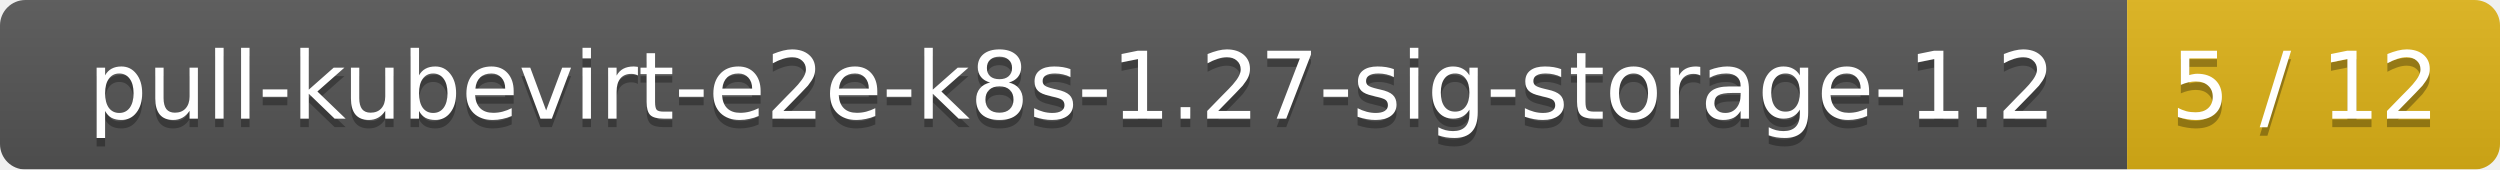
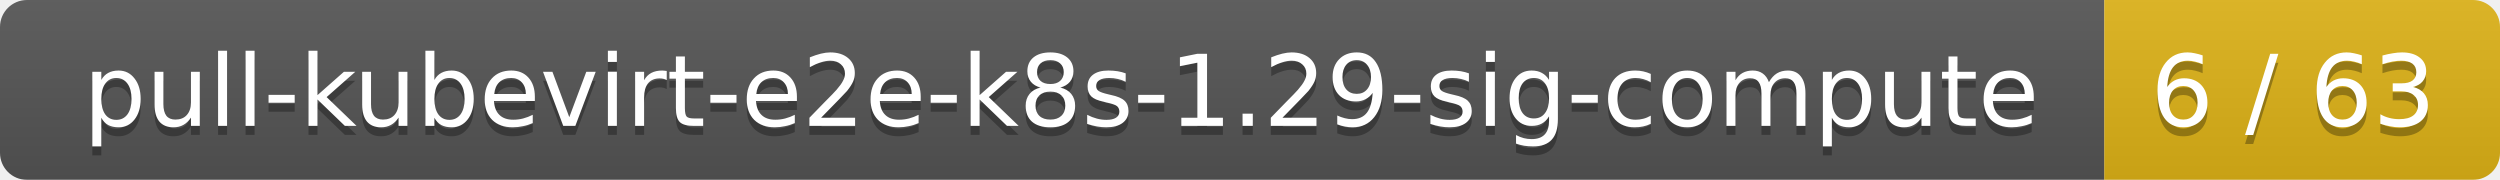
- <svg xmlns="http://www.w3.org/2000/svg" width="295" height="20">
+ <svg xmlns="http://www.w3.org/2000/svg" width="278" height="20">
  <linearGradient id="smooth" x2="0" y2="100%">
    <stop offset="0" stop-color="#bbb" stop-opacity=".1" />
    <stop offset="1" stop-opacity=".1" />
  </linearGradient>
  <mask id="round">
-     <rect width="295" height="20" rx="3" fill="#fff" />
+     <rect width="278" height="20" rx="3" fill="#fff" />
  </mask>
  <g mask="url(#round)">
-     <rect width="251" height="20" fill="#555" />
-     <rect x="251" width="44" height="20" fill="#dfb317" />
-     <rect width="295" height="20" fill="url(#smooth)" />
+     <rect width="234" height="20" fill="#555" />
+     <rect x="234" width="44" height="20" fill="#dfb317" />
+     <rect width="278" height="20" fill="url(#smooth)" />
  </g>
  <g fill="#fff" text-anchor="middle" font-family="DejaVu Sans,Verdana,Geneva,sans-serif" font-size="11">
-     <text x="126.5" y="15" fill="#010101" fill-opacity=".3">pull-kubevirt-e2e-k8s-1.27-sig-storage-1.2</text>
-     <text x="126.5" y="14">pull-kubevirt-e2e-k8s-1.27-sig-storage-1.2</text>
-     <text x="272" y="15" fill="#010101" fill-opacity=".3">5 / 12</text>
-     <text x="272" y="14">5 / 12</text>
+     <text x="118" y="15" fill="#010101" fill-opacity=".3">pull-kubevirt-e2e-k8s-1.29-sig-compute</text>
+     <text x="118" y="14">pull-kubevirt-e2e-k8s-1.29-sig-compute</text>
+     <text x="255" y="15" fill="#010101" fill-opacity=".3">6 / 63</text>
+     <text x="255" y="14">6 / 63</text>
  </g>
</svg>
